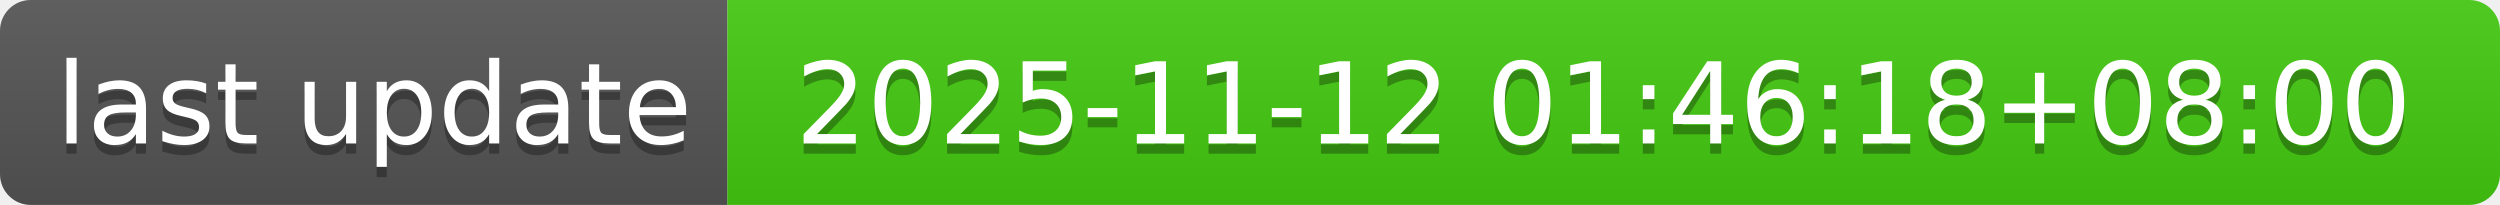
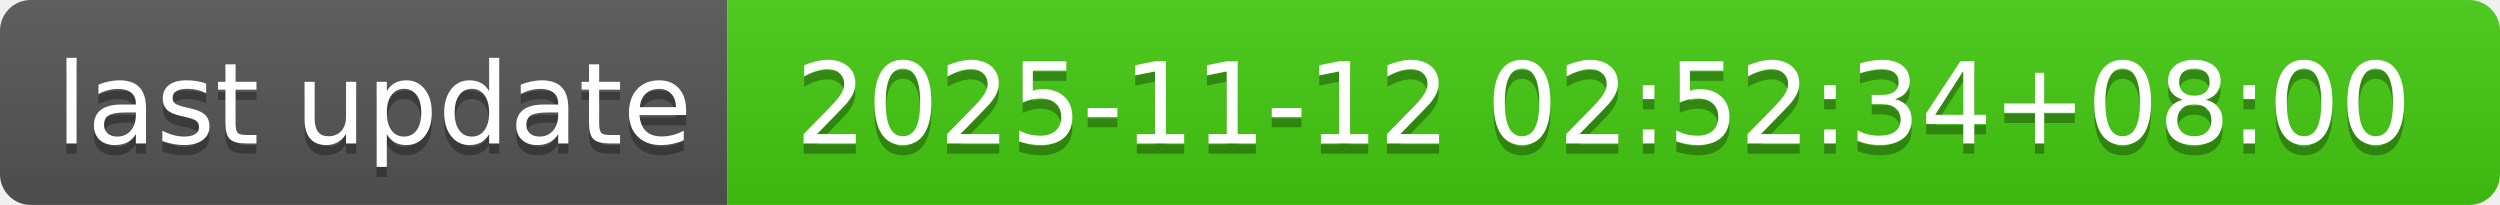
- <svg xmlns="http://www.w3.org/2000/svg" width="244" height="20" role="img" aria-label="last update: 2025-11-12 01:46:18+08:00">
+ <svg xmlns="http://www.w3.org/2000/svg" width="244" height="20" role="img" aria-label="last update: 2025-11-12 02:52:34+08:00">
  <linearGradient id="s" x2="0" y2="100%">
    <stop offset="0" stop-color="#bbb" stop-opacity=".1" />
    <stop offset="1" stop-opacity=".1" />
  </linearGradient>
  <clipPath id="r">
    <rect width="244" height="20" rx="3" fill="#fff" />
  </clipPath>
  <g clip-path="url(#r)">
    <rect width="71" height="20" fill="#555" />
    <rect x="71" width="173" height="20" fill="#4c1" />
    <rect width="244" height="20" fill="url(#s)" />
  </g>
  <g fill="#fff" text-anchor="middle" font-family="Verdana,Geneva,DejaVu Sans,sans-serif" text-rendering="geometricPrecision" font-size="110">
    <text aria-hidden="true" x="365" y="150" fill="#010101" fill-opacity=".3" transform="scale(.1)" textLength="610">last update</text>
    <text x="365" y="140" transform="scale(.1)" fill="#fff" textLength="610">last update</text>
-     <text aria-hidden="true" x="1565" y="150" fill="#010101" fill-opacity=".3" transform="scale(.1)" textLength="1630">2025-11-12 01:46:18+08:00</text>
-     <text x="1565" y="140" transform="scale(.1)" fill="#fff" textLength="1630">2025-11-12 01:46:18+08:00</text>
+     <text aria-hidden="true" x="1565" y="150" fill="#010101" fill-opacity=".3" transform="scale(.1)" textLength="1630">2025-11-12 02:52:34+08:00</text>
+     <text x="1565" y="140" transform="scale(.1)" fill="#fff" textLength="1630">2025-11-12 02:52:34+08:00</text>
  </g>
</svg>
